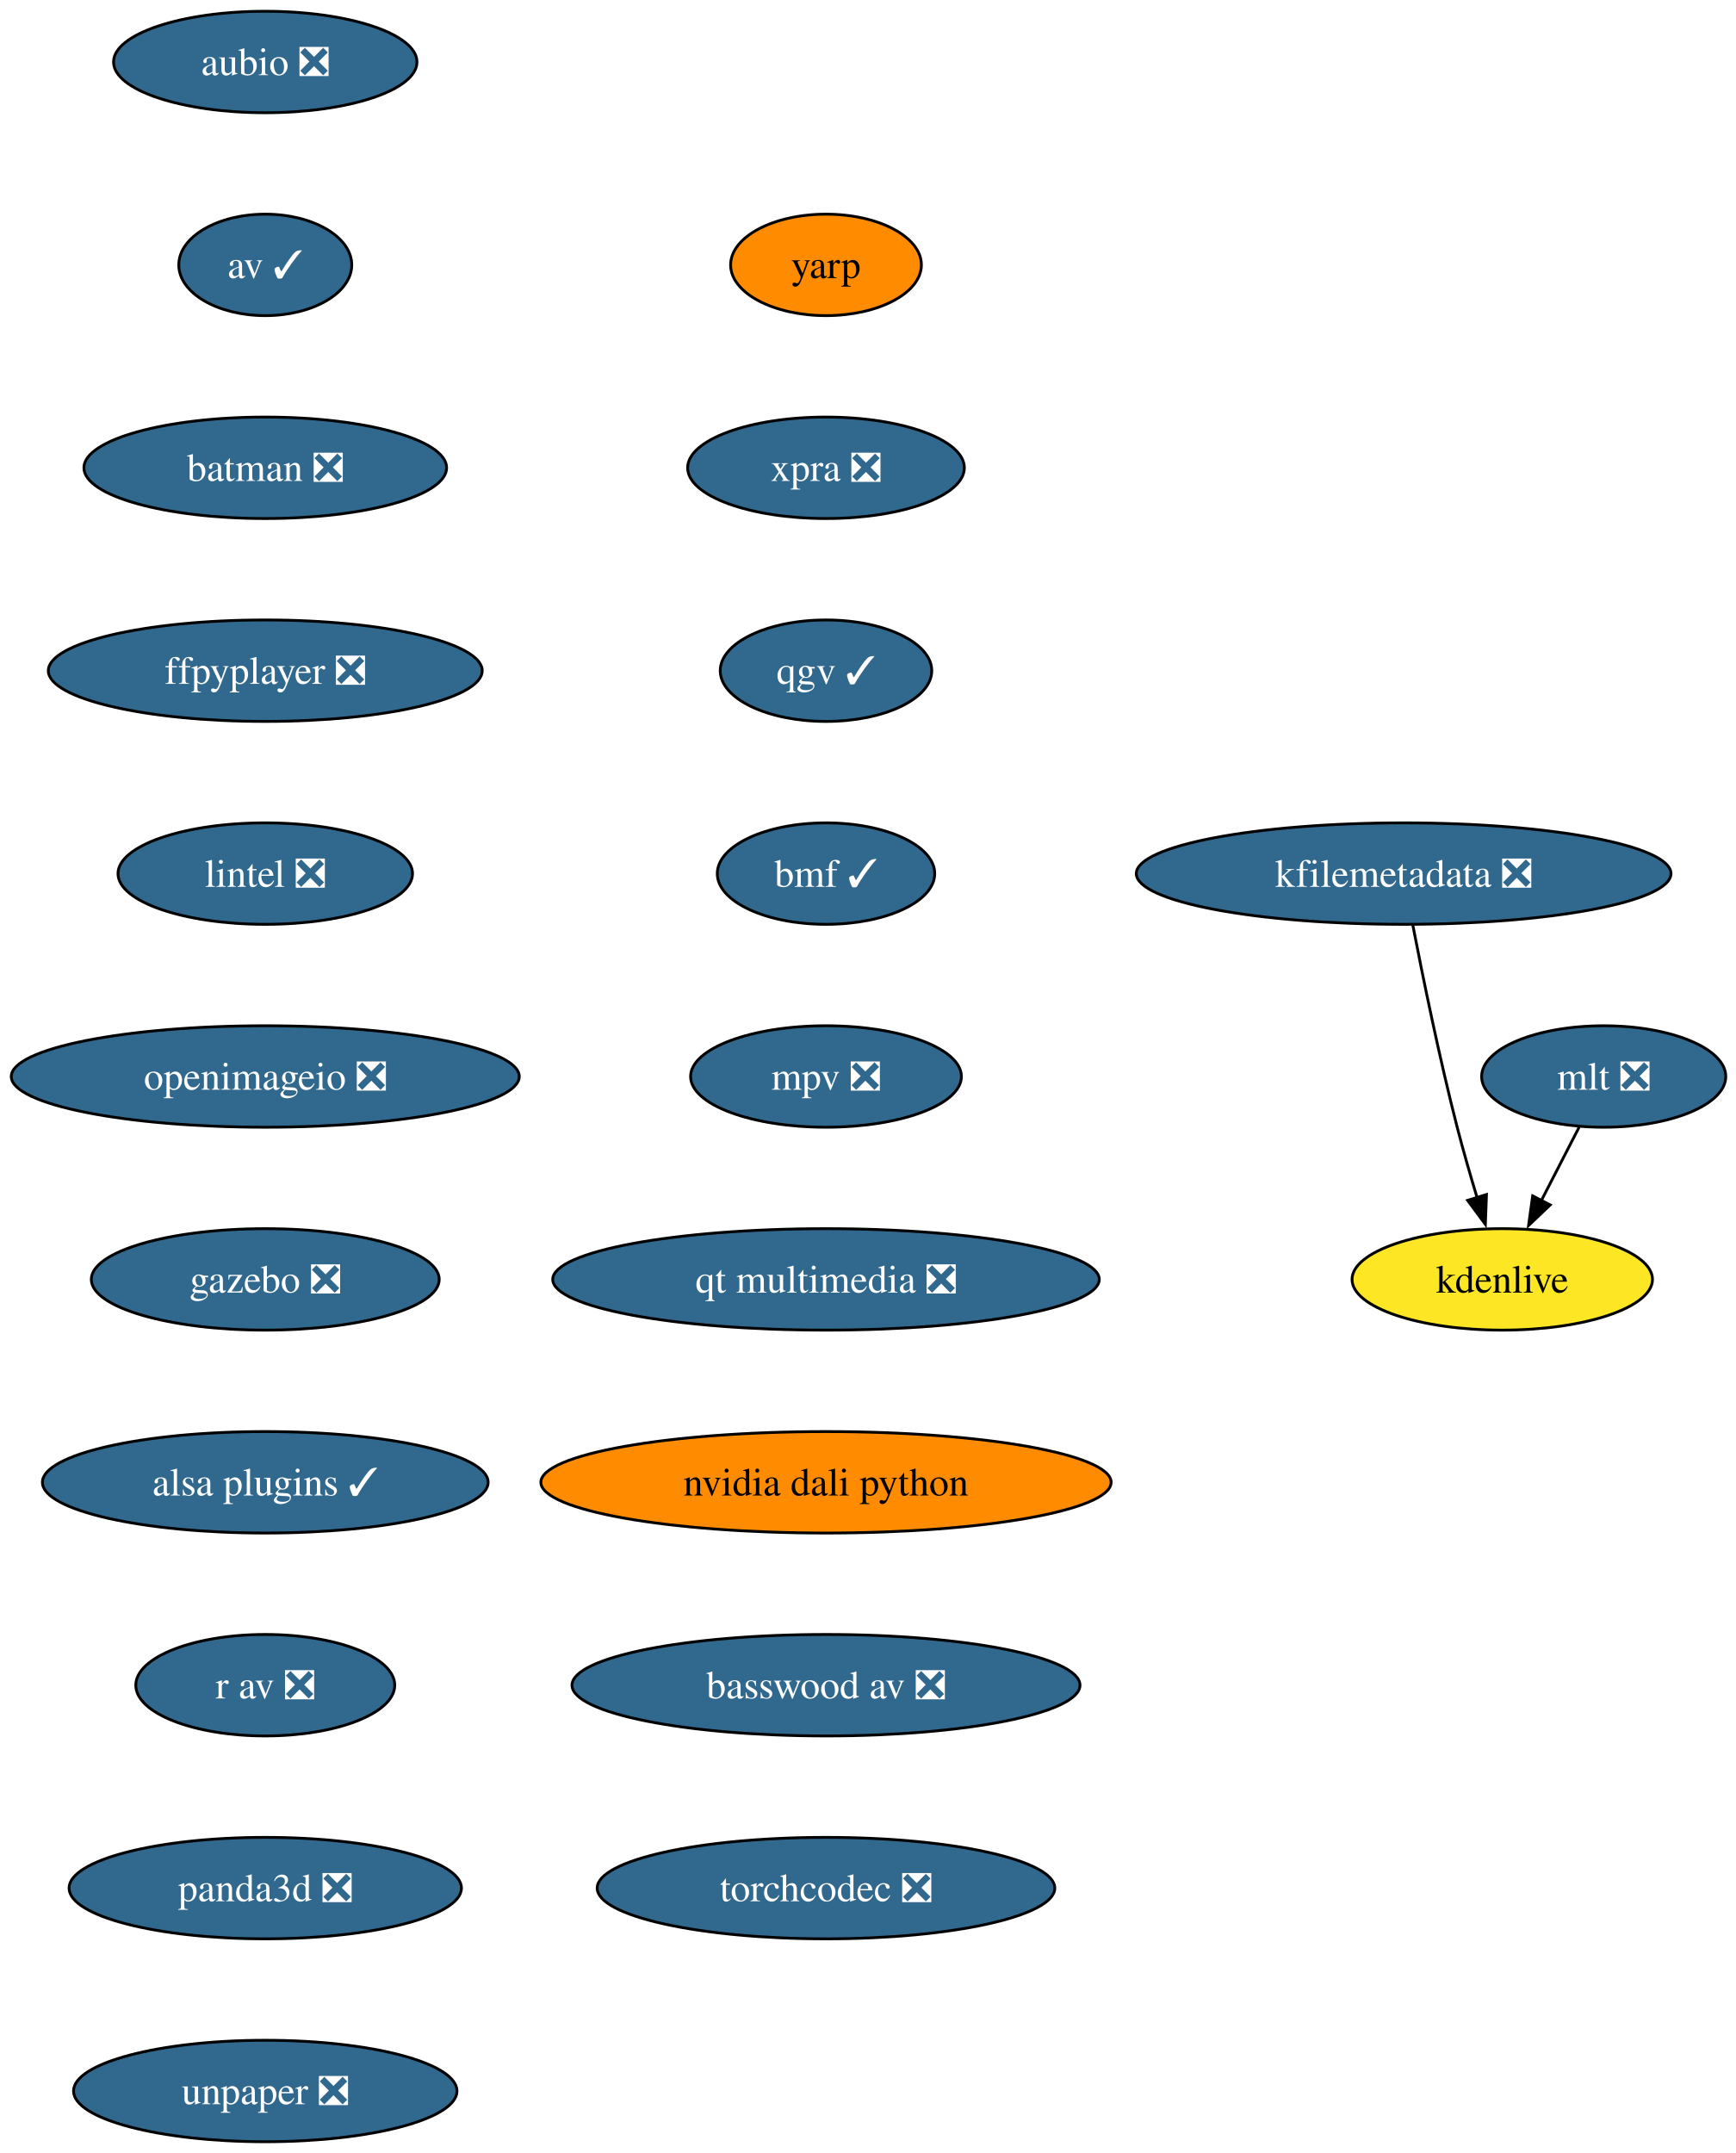
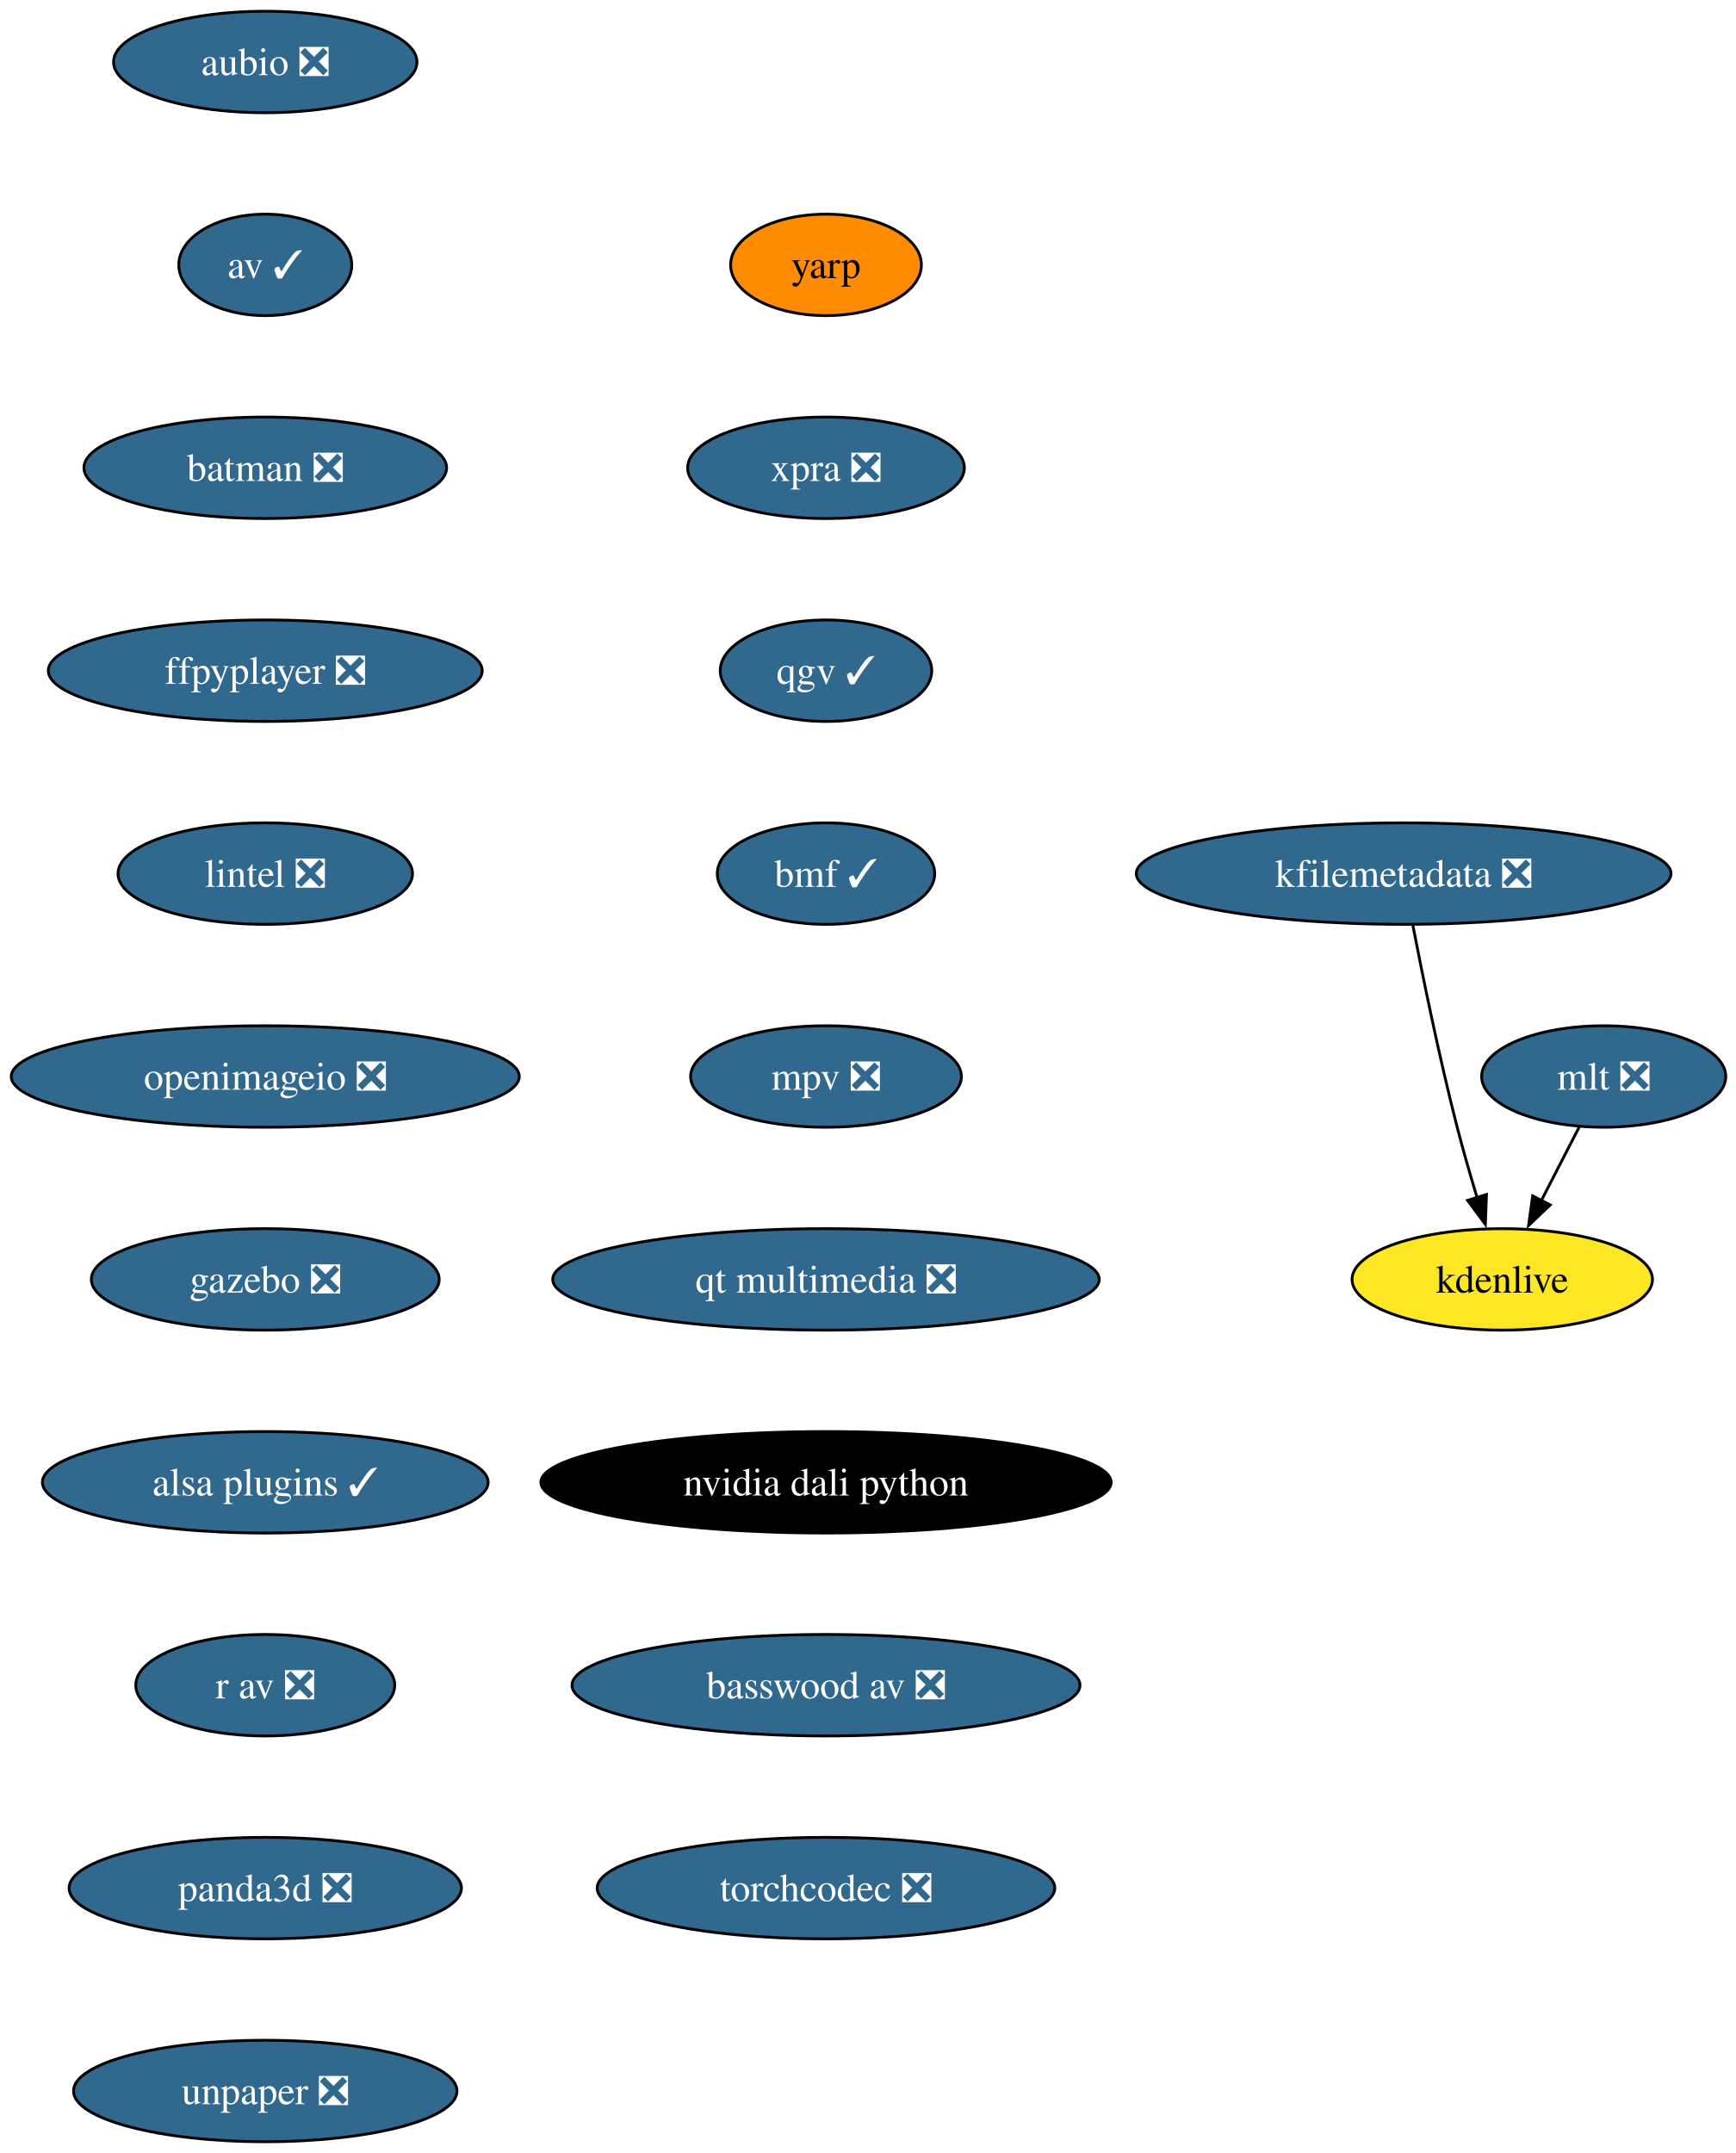
<svg xmlns="http://www.w3.org/2000/svg" xmlns:xlink="http://www.w3.org/1999/xlink" width="616pt" height="764pt" viewBox="0.00 0.00 616.00 764.00">
  <g id="graph0" class="graph" transform="scale(1 1) rotate(0) translate(4 760)">
    <polygon fill="white" stroke="none" points="-4,4 -4,-760 612.46,-760 612.46,4 -4,4" />
    <g id="node1" class="node">
      <g id="a_node1">
        <a xlink:href="https://github.com/conda-forge/aubio-feedstock/pull/42" xlink:title="aubio ❎">
          <ellipse fill="#31688e" stroke="black" cx="90.14" cy="-738" rx="53.84" ry="18" />
          <text xml:space="preserve" text-anchor="middle" x="90.14" y="-733.33" font-family="Times,serif" font-size="14.00" fill="white">aubio ❎</text>
        </a>
      </g>
    </g>
    <g id="node2" class="node">
      <g id="a_node2">
        <a xlink:href="https://github.com/conda-forge/av-feedstock/pull/92" xlink:title="av ✓">
          <ellipse fill="#31688e" stroke="black" cx="90.14" cy="-666" rx="30.69" ry="18" />
          <text xml:space="preserve" text-anchor="middle" x="90.14" y="-661.33" font-family="Times,serif" font-size="14.00" fill="white">av ✓</text>
        </a>
      </g>
    </g>
    <g id="node3" class="node">
      <g id="a_node3">
        <a xlink:href="https://github.com/conda-forge/batman-feedstock/pull/36" xlink:title="batman ❎">
          <ellipse fill="#31688e" stroke="black" cx="90.14" cy="-594" rx="64.36" ry="18" />
          <text xml:space="preserve" text-anchor="middle" x="90.14" y="-589.33" font-family="Times,serif" font-size="14.00" fill="white">batman ❎</text>
        </a>
      </g>
    </g>
    <g id="node4" class="node">
      <g id="a_node4">
        <a xlink:href="https://github.com/conda-forge/ffpyplayer-feedstock/pull/44" xlink:title="ffpyplayer ❎">
          <ellipse fill="#31688e" stroke="black" cx="90.14" cy="-522" rx="76.99" ry="18" />
          <text xml:space="preserve" text-anchor="middle" x="90.14" y="-517.33" font-family="Times,serif" font-size="14.00" fill="white">ffpyplayer ❎</text>
        </a>
      </g>
    </g>
    <g id="node5" class="node">
      <g id="a_node5">
        <a xlink:href="https://github.com/conda-forge/lintel-feedstock/pull/27" xlink:title="lintel ❎">
          <ellipse fill="#31688e" stroke="black" cx="90.14" cy="-450" rx="52.26" ry="18" />
          <text xml:space="preserve" text-anchor="middle" x="90.14" y="-445.32" font-family="Times,serif" font-size="14.00" fill="white">lintel ❎</text>
        </a>
      </g>
    </g>
    <g id="node6" class="node">
      <g id="a_node6">
        <a xlink:href="https://github.com/conda-forge/openimageio-feedstock/pull/120" xlink:title="openimageio ❎">
          <ellipse fill="#31688e" stroke="black" cx="90.14" cy="-378" rx="90.14" ry="18" />
          <text xml:space="preserve" text-anchor="middle" x="90.14" y="-373.32" font-family="Times,serif" font-size="14.00" fill="white">openimageio ❎</text>
        </a>
      </g>
    </g>
    <g id="node7" class="node">
      <g id="a_node7">
        <a xlink:href="https://github.com/conda-forge/gazebo-feedstock/pull/244" xlink:title="gazebo ❎">
          <ellipse fill="#31688e" stroke="black" cx="90.14" cy="-306" rx="61.73" ry="18" />
          <text xml:space="preserve" text-anchor="middle" x="90.14" y="-301.32" font-family="Times,serif" font-size="14.00" fill="white">gazebo ❎</text>
        </a>
      </g>
    </g>
    <g id="node8" class="node">
      <g id="a_node8">
        <a xlink:href="https://github.com/conda-forge/alsa-plugins-feedstock/pull/28" xlink:title="alsa plugins ✓">
          <ellipse fill="#31688e" stroke="black" cx="90.14" cy="-234" rx="79.09" ry="18" />
          <text xml:space="preserve" text-anchor="middle" x="90.14" y="-229.32" font-family="Times,serif" font-size="14.00" fill="white">alsa plugins ✓</text>
        </a>
      </g>
    </g>
    <g id="node12" class="node">
      <g id="a_node12">
        <a xlink:href="https://github.com/conda-forge/r-av-feedstock/pull/29" xlink:title="r av ❎">
          <ellipse fill="#31688e" stroke="black" cx="90.14" cy="-162" rx="45.95" ry="18" />
          <text xml:space="preserve" text-anchor="middle" x="90.14" y="-157.32" font-family="Times,serif" font-size="14.00" fill="white">r av ❎</text>
        </a>
      </g>
    </g>
    <g id="node9" class="node">
      <g id="a_node9">
        <a xlink:href="https://github.com/conda-forge/mlt-feedstock/pull/29" xlink:title="mlt ❎">
          <ellipse fill="#31688e" stroke="black" cx="565.14" cy="-378" rx="43.32" ry="18" />
          <text xml:space="preserve" text-anchor="middle" x="565.14" y="-373.32" font-family="Times,serif" font-size="14.00" fill="white">mlt ❎</text>
        </a>
      </g>
    </g>
    <g id="node10" class="node">
      <g id="a_node10">
        <a xlink:href="https://github.com/conda-forge/kdenlive-feedstock" xlink:title="kdenlive">
          <ellipse fill="#fde725" stroke="black" cx="529.14" cy="-306" rx="53.31" ry="18" />
          <text xml:space="preserve" text-anchor="middle" x="529.14" y="-301.32" font-family="Times,serif" font-size="14.00">kdenlive</text>
        </a>
      </g>
    </g>
    <g id="edge8" class="edge">
      <path fill="none" stroke="black" d="M556.43,-360.05C552.4,-352.23 547.53,-342.75 543.01,-333.98" />
      <polygon fill="black" stroke="black" points="546.15,-332.43 538.47,-325.13 539.93,-335.63 546.15,-332.43" />
    </g>
    <g id="node11" class="node">
      <g id="a_node11">
        <a xlink:href="https://github.com/conda-forge/kfilemetadata-feedstock/pull/42" xlink:title="kfilemetadata ❎">
          <ellipse fill="#31688e" stroke="black" cx="494.14" cy="-450" rx="94.88" ry="18" />
          <text xml:space="preserve" text-anchor="middle" x="494.14" y="-445.32" font-family="Times,serif" font-size="14.00" fill="white">kfilemetadata ❎</text>
        </a>
      </g>
    </g>
    <g id="edge9" class="edge">
      <path fill="none" stroke="black" d="M497.37,-431.84C500.85,-413.84 506.76,-384.79 513.14,-360 515.26,-351.78 517.82,-342.91 520.26,-334.84" />
      <polygon fill="black" stroke="black" points="523.53,-336.12 523.14,-325.53 516.84,-334.05 523.53,-336.12" />
    </g>
    <g id="node13" class="node">
      <g id="a_node13">
        <a xlink:href="https://github.com/conda-forge/panda3d-feedstock/pull/65" xlink:title="panda3d ❎">
          <ellipse fill="#31688e" stroke="black" cx="90.14" cy="-90" rx="69.62" ry="18" />
          <text xml:space="preserve" text-anchor="middle" x="90.14" y="-85.33" font-family="Times,serif" font-size="14.00" fill="white">panda3d ❎</text>
        </a>
      </g>
    </g>
    <g id="node14" class="node">
      <g id="a_node14">
        <a xlink:href="https://github.com/conda-forge/unpaper-feedstock/pull/9" xlink:title="unpaper ❎">
          <ellipse fill="#31688e" stroke="black" cx="90.14" cy="-18" rx="68.04" ry="18" />
          <text xml:space="preserve" text-anchor="middle" x="90.14" y="-13.32" font-family="Times,serif" font-size="14.00" fill="white">unpaper ❎</text>
        </a>
      </g>
    </g>
    <g id="node15" class="node">
      <g id="a_node15">
        <a xlink:href="https://github.com/conda-forge/yarp-feedstock" xlink:title="yarp">
          <ellipse fill="#ff8c00" stroke="black" cx="289.14" cy="-666" rx="33.85" ry="18" />
          <text xml:space="preserve" text-anchor="middle" x="289.14" y="-661.33" font-family="Times,serif" font-size="14.00">yarp</text>
        </a>
      </g>
    </g>
    <g id="node16" class="node">
      <g id="a_node16">
        <a xlink:href="https://github.com/conda-forge/xpra-feedstock/pull/52" xlink:title="xpra ❎">
          <ellipse fill="#31688e" stroke="black" cx="289.14" cy="-594" rx="49.1" ry="18" />
          <text xml:space="preserve" text-anchor="middle" x="289.14" y="-589.33" font-family="Times,serif" font-size="14.00" fill="white">xpra ❎</text>
        </a>
      </g>
    </g>
    <g id="node17" class="node">
      <g id="a_node17">
        <a xlink:href="https://github.com/conda-forge/qgv-feedstock/pull/10" xlink:title="qgv ✓">
          <ellipse fill="#31688e" stroke="black" cx="289.14" cy="-522" rx="37.53" ry="18" />
          <text xml:space="preserve" text-anchor="middle" x="289.14" y="-517.33" font-family="Times,serif" font-size="14.00" fill="white">qgv ✓</text>
        </a>
      </g>
    </g>
    <g id="node18" class="node">
      <g id="a_node18">
        <a xlink:href="https://github.com/conda-forge/bmf-feedstock/pull/40" xlink:title="bmf ✓">
          <ellipse fill="#31688e" stroke="black" cx="289.14" cy="-450" rx="38.58" ry="18" />
          <text xml:space="preserve" text-anchor="middle" x="289.14" y="-445.32" font-family="Times,serif" font-size="14.00" fill="white">bmf ✓</text>
        </a>
      </g>
    </g>
    <g id="node19" class="node">
      <g id="a_node19">
        <a xlink:href="https://github.com/conda-forge/mpv-feedstock/pull/12" xlink:title="mpv ❎">
          <ellipse fill="#31688e" stroke="black" cx="289.14" cy="-378" rx="48.05" ry="18" />
          <text xml:space="preserve" text-anchor="middle" x="289.14" y="-373.32" font-family="Times,serif" font-size="14.00" fill="white">mpv ❎</text>
        </a>
      </g>
    </g>
    <g id="node20" class="node">
      <g id="a_node20">
        <a xlink:href="https://github.com/conda-forge/qt-multimedia-feedstock/pull/31" xlink:title="qt multimedia ❎">
          <ellipse fill="#31688e" stroke="black" cx="289.14" cy="-306" rx="96.98" ry="18" />
          <text xml:space="preserve" text-anchor="middle" x="289.14" y="-301.32" font-family="Times,serif" font-size="14.00" fill="white">qt multimedia ❎</text>
        </a>
      </g>
    </g>
    <g id="node21" class="node">
      <g id="a_node21">
        <a xlink:href="https://github.com/conda-forge/nvidia-dali-python-feedstock" xlink:title="nvidia dali python">
-           <ellipse fill="#ff8c00" stroke="black" cx="289.14" cy="-234" rx="101.19" ry="18" />
-           <text xml:space="preserve" text-anchor="middle" x="289.14" y="-229.32" font-family="Times,serif" font-size="14.00">nvidia dali python</text>
+           <ellipse fill="#000000" stroke="black" cx="289.14" cy="-234" rx="101.19" ry="18" />
+           <text xml:space="preserve" text-anchor="middle" x="289.14" y="-229.32" font-family="Times,serif" font-size="14.00" fill="white">nvidia dali python</text>
        </a>
      </g>
    </g>
    <g id="node22" class="node">
      <g id="a_node22">
        <a xlink:href="https://github.com/conda-forge/basswood-av-feedstock/pull/7" xlink:title="basswood av ❎">
          <ellipse fill="#31688e" stroke="black" cx="289.14" cy="-162" rx="90.14" ry="18" />
          <text xml:space="preserve" text-anchor="middle" x="289.14" y="-157.32" font-family="Times,serif" font-size="14.00" fill="white">basswood av ❎</text>
        </a>
      </g>
    </g>
    <g id="node23" class="node">
      <g id="a_node23">
        <a xlink:href="https://github.com/conda-forge/torchcodec-feedstock/pull/28" xlink:title="torchcodec ❎">
          <ellipse fill="#31688e" stroke="black" cx="289.14" cy="-90" rx="81.2" ry="18" />
          <text xml:space="preserve" text-anchor="middle" x="289.14" y="-85.33" font-family="Times,serif" font-size="14.00" fill="white">torchcodec ❎</text>
        </a>
      </g>
    </g>
  </g>
</svg>
